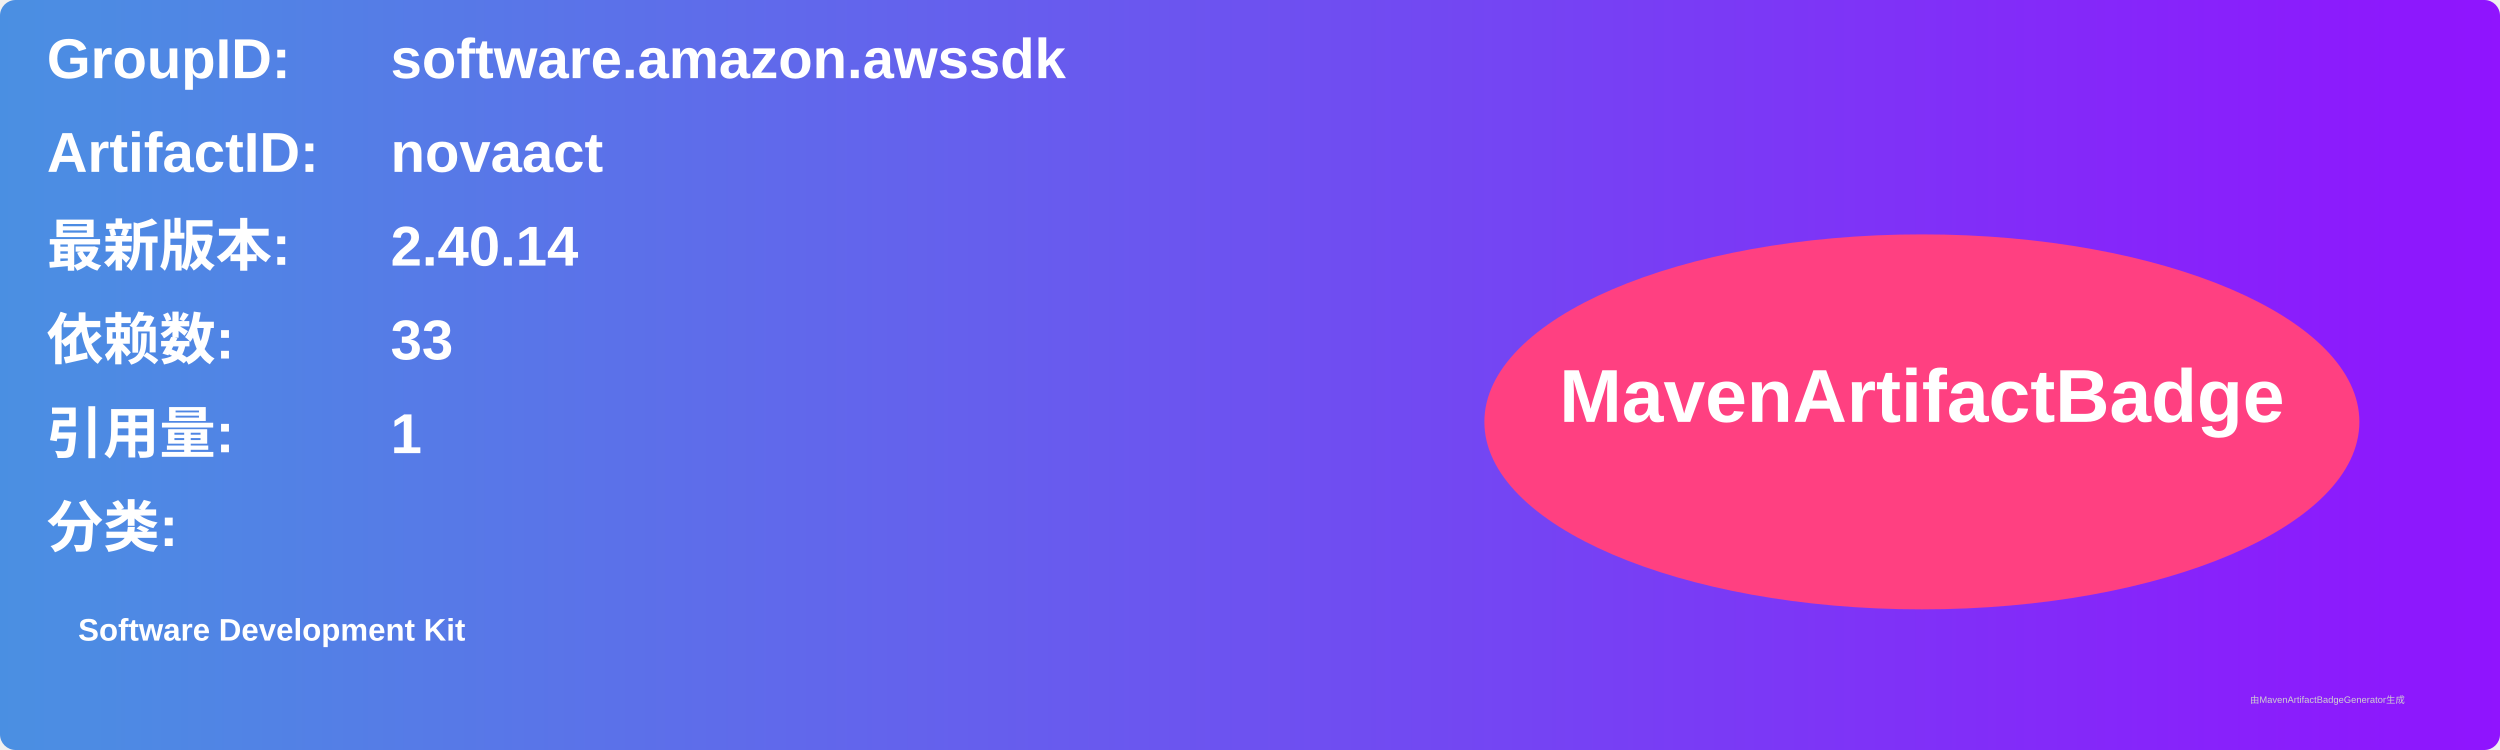
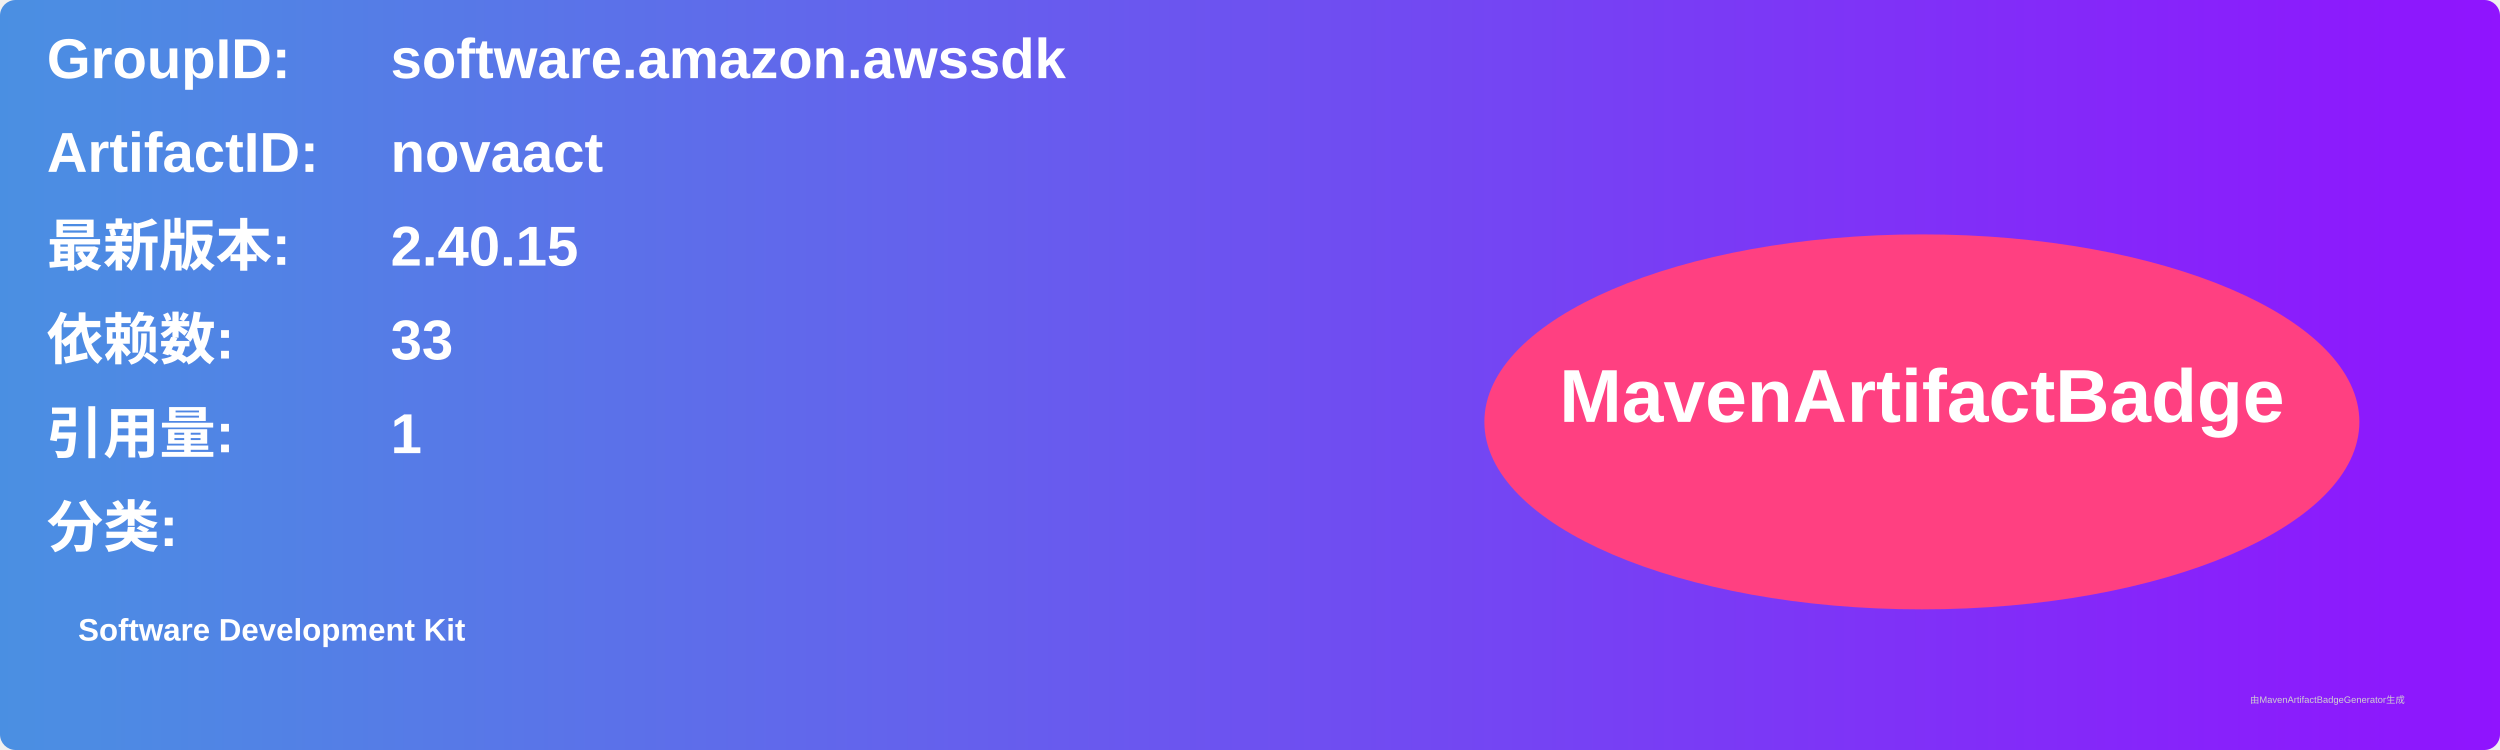
<svg xmlns="http://www.w3.org/2000/svg" width="800" height="240" viewBox="0 0 800 240">
  <linearGradient id="grad" x1="0%" y1="0%" x2="100%" y2="0%">
    <stop offset="0%" stop-color="#4a90e2" />
    <stop offset="100%" stop-color="#9013fe" />
  </linearGradient>
  <rect width="100%" height="100%" rx="5" ry="5" fill="url(#grad)" />
  <g transform="translate(15, 15)">
    <text x="0" y="10" font-family="Arial" font-size="18" fill="white" font-weight="bold" width="260">GroupID:</text>
    <text x="110" y="10" font-family="Arial" font-size="18" fill="white" font-weight="bold" width="460">software.amazon.awssdk</text>
    <text x="0" y="40" font-family="Arial" font-size="18" fill="white" font-weight="bold" width="260">ArtifactID:</text>
    <text x="110" y="40" font-family="Arial" font-size="18" fill="white" font-weight="bold" width="460">novaact</text>
    <text x="0" y="70" font-family="Arial" font-size="18" fill="white" font-weight="bold">最新版本:</text>
    <text x="110" y="70" font-family="Arial" font-size="18" fill="white" font-weight="bold">
-       <tspan font-weight="bold">2.40.14</tspan>
+       <tspan font-weight="bold">2.40.15</tspan>
    </text>
    <text x="0" y="100" font-family="Arial" font-size="18" fill="white" font-weight="bold">依赖数: </text>
    <text x="110" y="100" font-family="Arial" font-size="18" fill="white">
      <tspan font-weight="bold">33</tspan>
    </text>
    <text x="0" y="130" font-family="Arial" font-size="18" fill="white" font-weight="bold">引用量: </text>
    <text x="110" y="130" font-family="Arial" font-size="18" fill="white">
      <tspan font-weight="bold">1</tspan>
    </text>
    <text x="0" y="160" font-family="Arial" font-size="18" fill="white" font-weight="bold">分类:</text>
    <text x="10" y="190" font-family="Arial" font-size="10" fill="white">
      <tspan font-weight="bold">Software Development Kit</tspan>
    </text>
    <ellipse cx="600" cy="120" rx="140" ry="60" fill="#ff4081" />
    <text x="600" y="120" text-anchor="middle" font-family="Arial" font-size="24" fill="white" font-weight="bold">MavenArtifactBadge</text>
  </g>
  <text x="720" y="225" font-family="Arial" font-size="3" fill="#d0d0d0">由MavenArtifactBadgeGenerator生成</text>
</svg>
